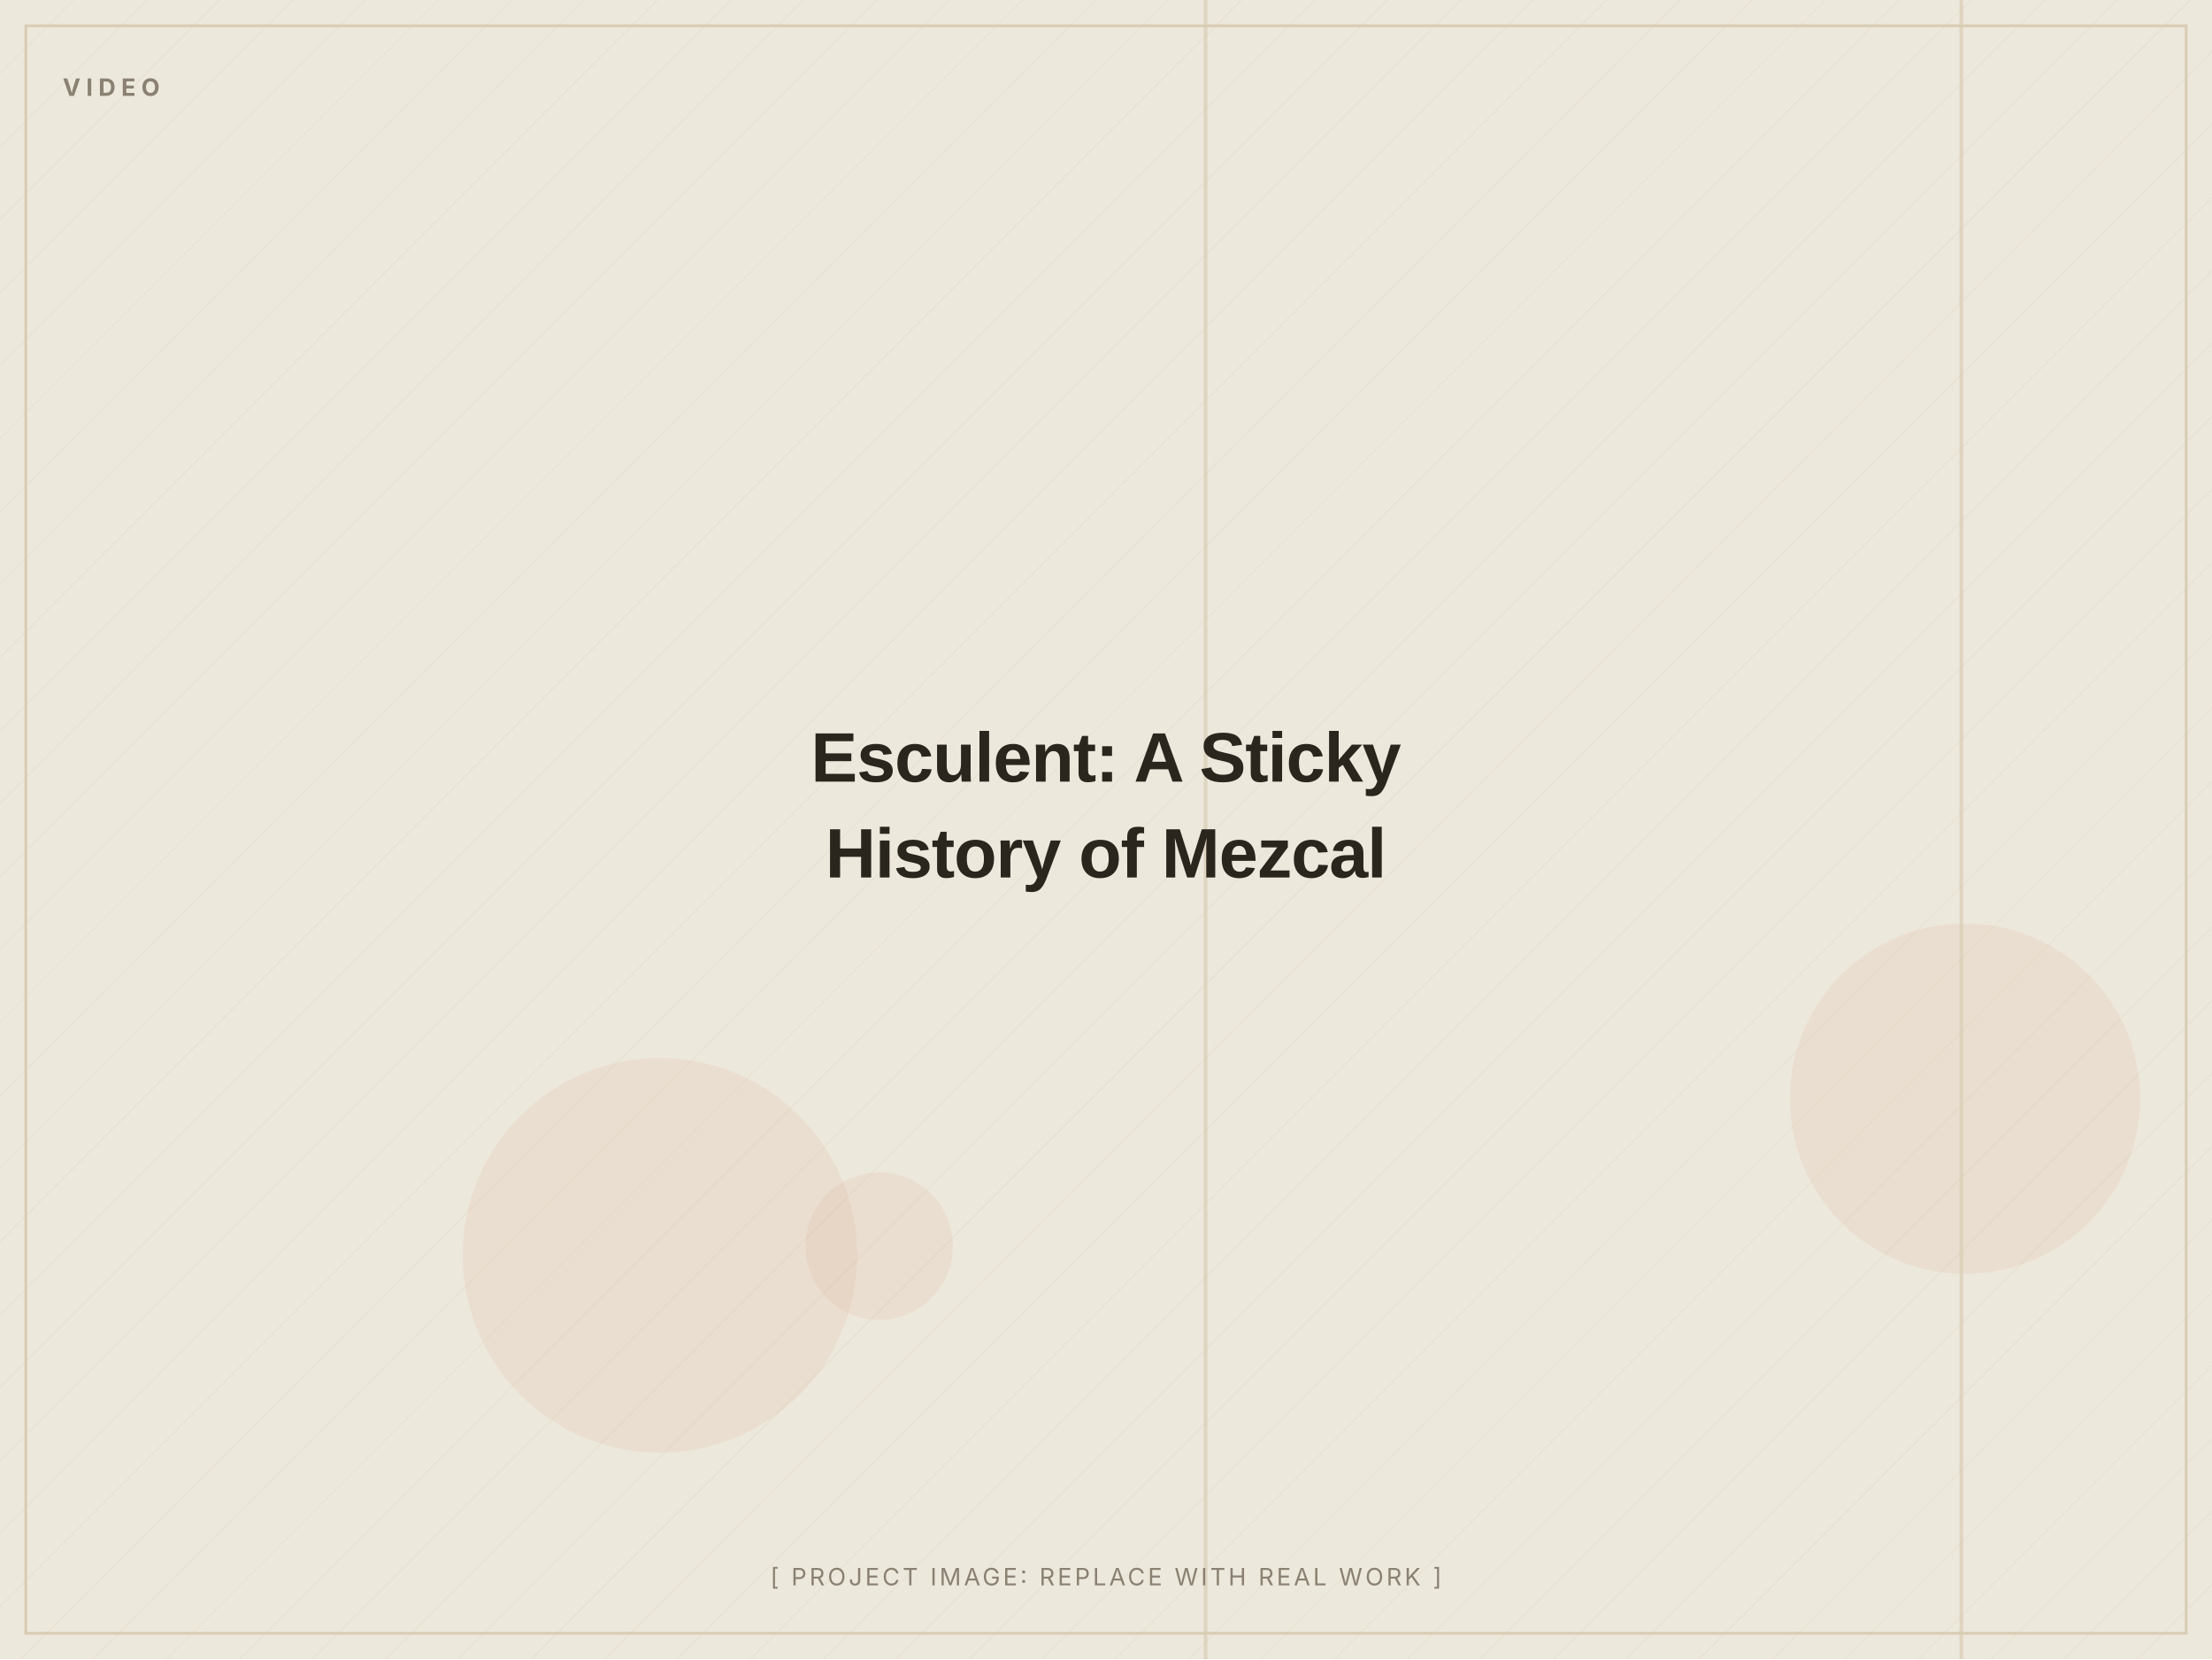
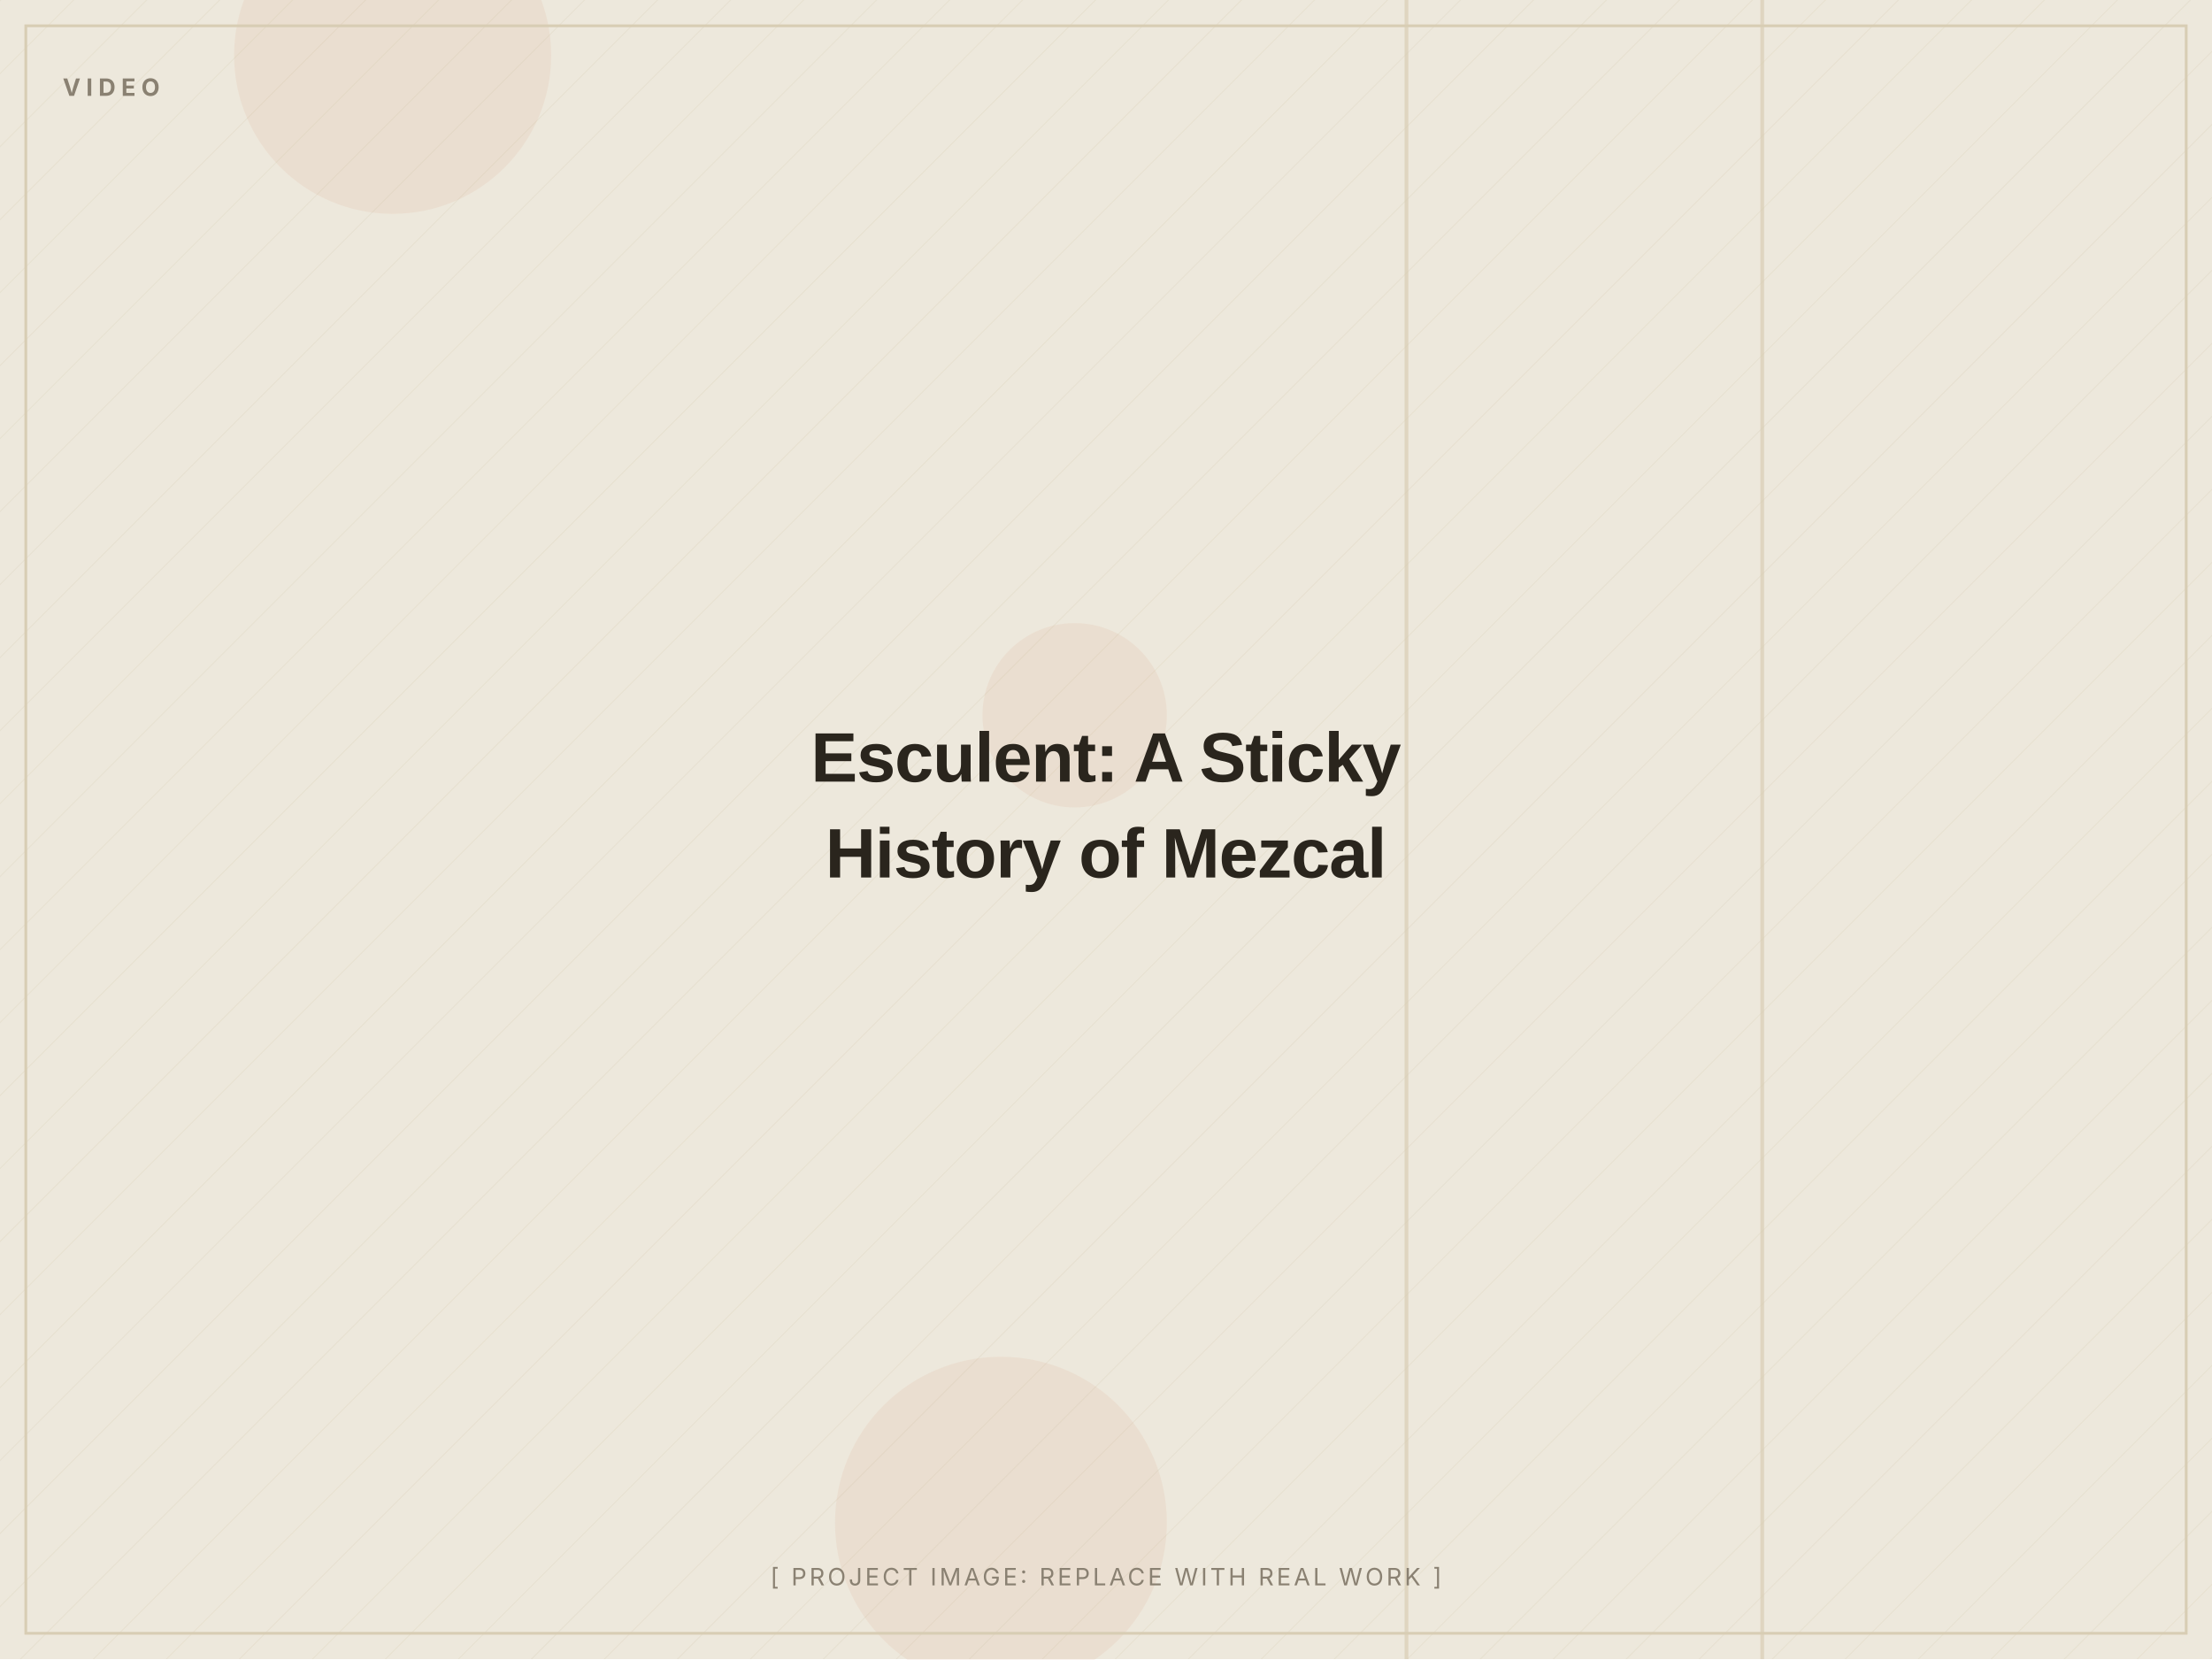
<svg xmlns="http://www.w3.org/2000/svg" width="1200" height="900" viewBox="0 0 1200 900" role="img" aria-label="Esculent: A Sticky History of Mezcal (placeholder image)">
  <defs>
    <pattern id="d" width="28" height="28" patternUnits="userSpaceOnUse" patternTransform="rotate(45)">
      <line x1="0" y1="0" x2="0" y2="28" stroke="#D8CDB4" stroke-width="1" opacity="0.5" />
    </pattern>
  </defs>
  <rect width="1200" height="900" fill="#EDE8DC" />
  <rect width="1200" height="900" fill="url(#d)" opacity="0.55" />
-   <circle cx="358" cy="681" r="107" fill="#C2410C" opacity="0.06" />
-   <circle cx="477" cy="676" r="40" fill="#C2410C" opacity="0.06" />
-   <circle cx="1066" cy="596" r="95" fill="#C2410C" opacity="0.06" />
-   <rect x="653" y="0" width="2" height="900" fill="#D8CDB4" opacity="0.7" />
-   <rect x="1063" y="0" width="2" height="900" fill="#D8CDB4" opacity="0.7" />
+   <circle cx="583" cy="388" r="50" fill="#C2410C" opacity="0.06" />
+   <circle cx="543" cy="826" r="90" fill="#C2410C" opacity="0.06" />
+   <circle cx="213" cy="30" r="86" fill="#C2410C" opacity="0.06" />
+   <rect x="955" y="0" width="2" height="900" fill="#D8CDB4" opacity="0.7" />
+   <rect x="762" y="0" width="2" height="900" fill="#D8CDB4" opacity="0.7" />
  <rect x="14" y="14" width="1172" height="872" fill="none" stroke="#D8CDB4" stroke-width="1.5" />
  <text x="34" y="52" font-family="Inter, Arial, sans-serif" font-weight="700" font-size="13" letter-spacing="3" fill="#8A8172">VIDEO</text>
  <text x="600.0" y="424.0" text-anchor="middle" font-family="Archivo, Arial, sans-serif" font-weight="800" font-size="38" letter-spacing="-0.5" fill="#2A251D">Esculent: A Sticky</text>
  <text x="600.0" y="476.0" text-anchor="middle" font-family="Archivo, Arial, sans-serif" font-weight="800" font-size="38" letter-spacing="-0.5" fill="#2A251D">History of Mezcal</text>
  <text x="600.0" y="860" text-anchor="middle" font-family="Inter, Arial, sans-serif" font-size="13" letter-spacing="1.5" fill="#8A8172">[ PROJECT IMAGE: REPLACE WITH REAL WORK ]</text>
</svg>
